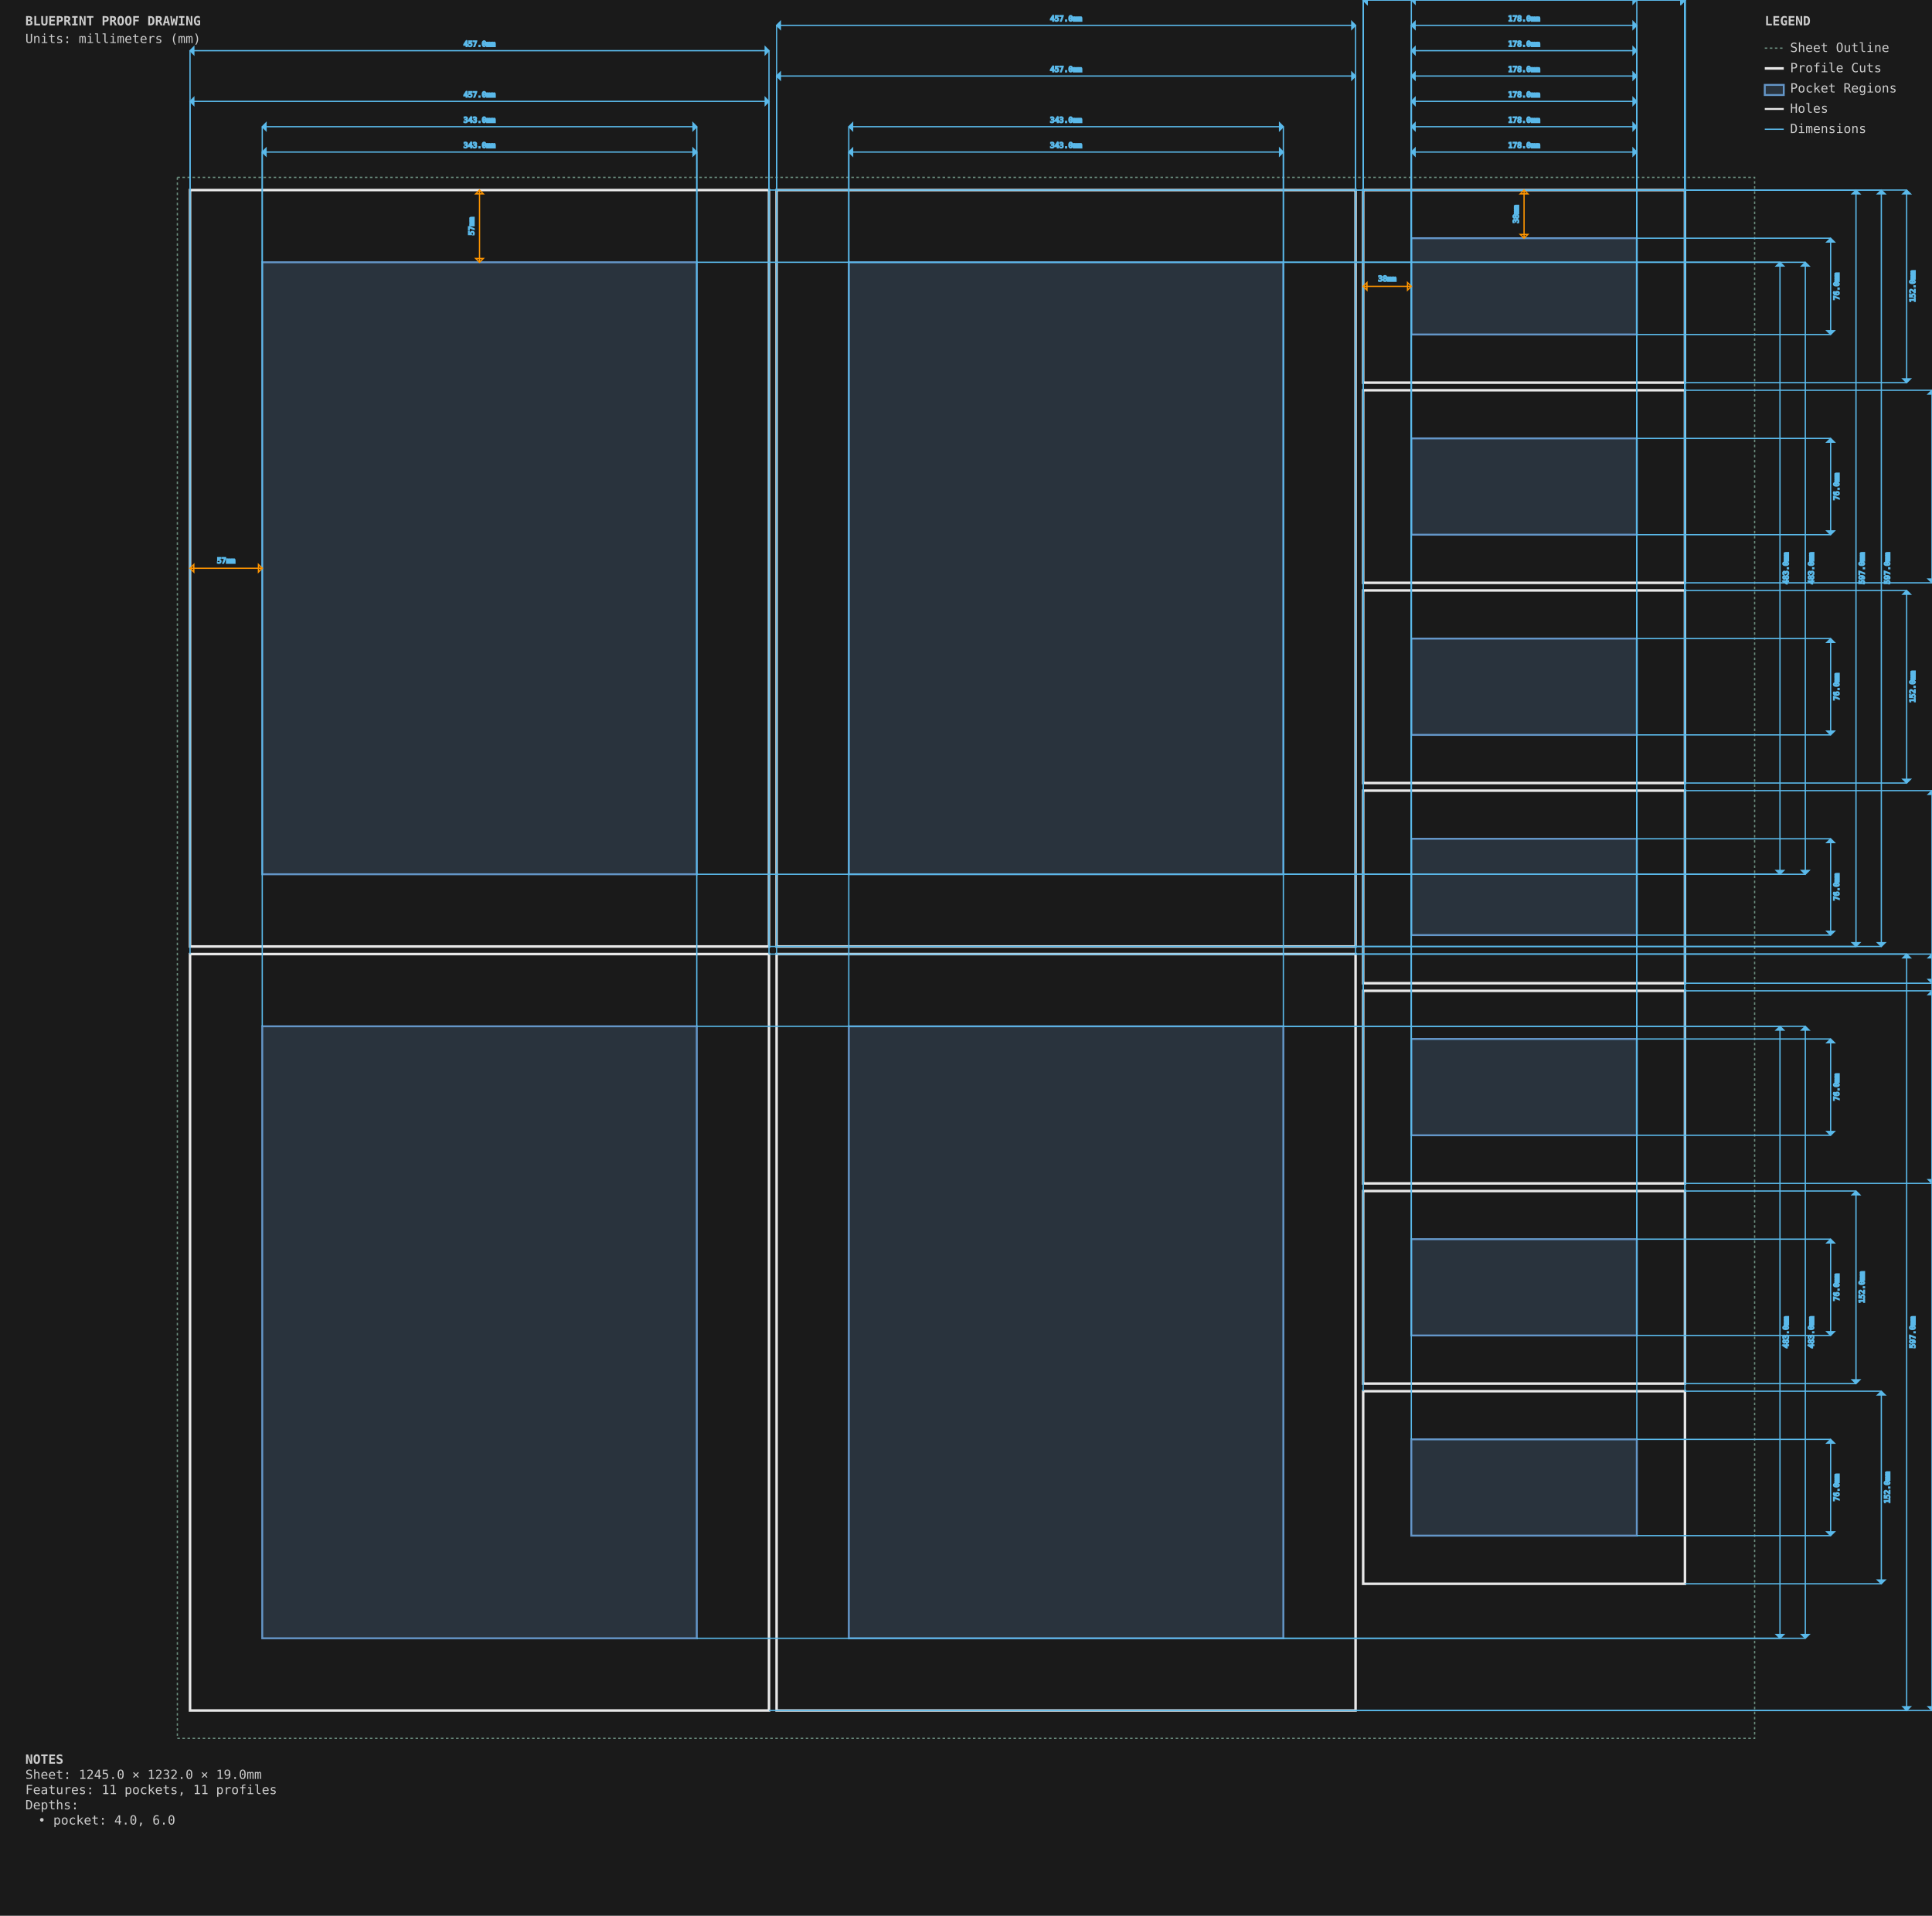
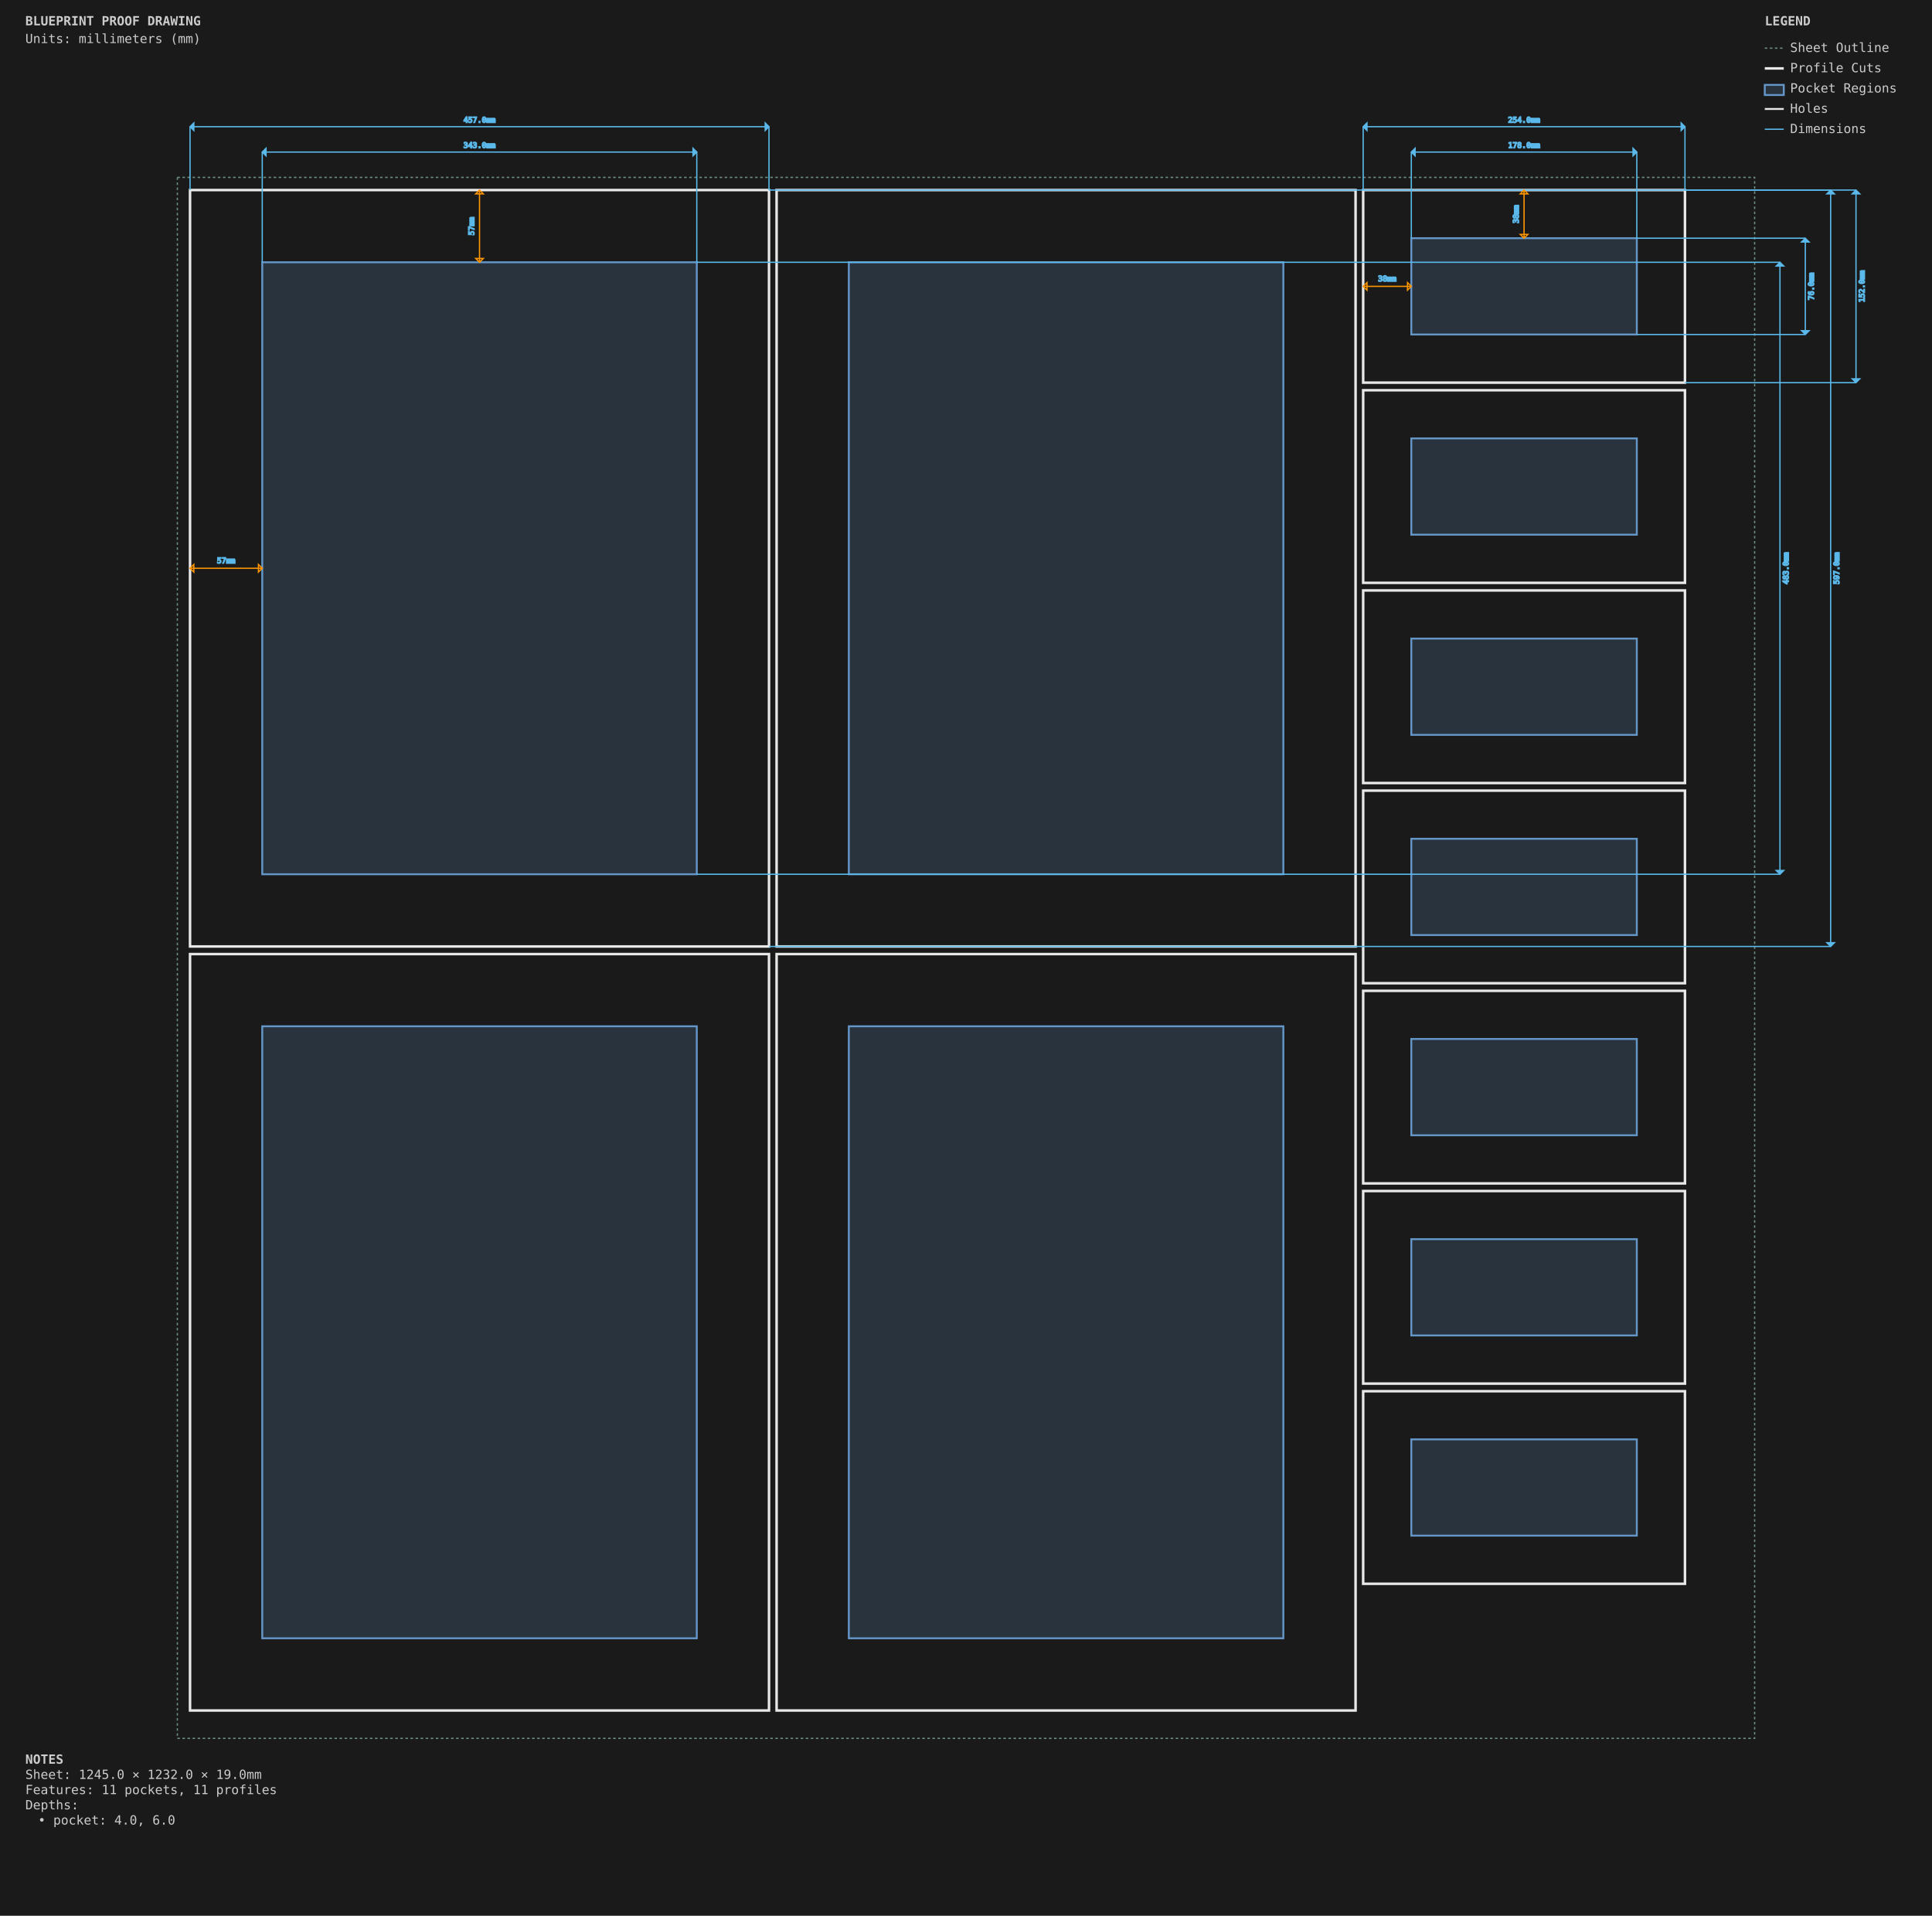
<svg xmlns="http://www.w3.org/2000/svg" viewBox="0 0 1525.0 1512.0" width="1525.0mm" height="1512.0mm">
  <style>
        .sheet-outline { stroke: #6b8e7f; stroke-width: 1; fill: none; stroke-dasharray: 2,2; }
        .profile-cuts { stroke: #e8e8e8; stroke-width: 2; fill: none; }
        .pocket-regions { stroke: #6496c8; stroke-width: 1.5; fill: #6496c8; fill-opacity: 0.2; }
        .holes { stroke: #e8e8e8; stroke-width: 1.5; fill: none; }
        .engrave-paths { stroke: #888888; stroke-width: 1; fill: none; stroke-dasharray: 4,4; }
        .construction { stroke: #6b8e7f; stroke-width: 0.5; fill: none; stroke-dasharray: 2,2; }
        .dimensions { stroke: #5ab9ea; stroke-width: 1; fill: none; }
        .dimension-text { fill: #888888; font-family: monospace; font-size: 6px; }
        .gap-dimensions { stroke: #ff9500; stroke-width: 1; fill: none; }
        .gap-text { fill: #888888; font-family: monospace; font-size: 6px; }
        .notes { fill: #cccccc; font-family: monospace; font-size: 10px; }
        .legend { fill: #cccccc; font-family: monospace; font-size: 10px; }
    </style>
  <rect x="0" y="0" width="1525.0" height="1512.0" fill="#1a1a1a" />
  <g id="SHEET_OUTLINE" class="sheet-outline">
    <rect x="140" y="140" width="1245.0" height="1232.0" />
  </g>
  <g id="PROFILE_CUTS" class="profile-cuts">
    <rect x="150.0" y="150.0" width="457.0" height="597.0" />
    <rect x="613.0" y="150.0" width="457.0" height="597.0" />
    <rect x="150.0" y="753.0" width="457.0" height="597.0" />
    <rect x="613.0" y="753.0" width="457.0" height="597.0" />
    <rect x="1076.0" y="150.0" width="254.0" height="152.0" />
    <rect x="1076.0" y="308.0" width="254.0" height="152.0" />
    <rect x="1076.0" y="466.0" width="254.0" height="152.0" />
    <rect x="1076.0" y="624.0" width="254.0" height="152.0" />
    <rect x="1076.0" y="782.0" width="254.0" height="152.0" />
    <rect x="1076.0" y="940.0" width="254.0" height="152.0" />
    <rect x="1076.0" y="1098.0" width="254.0" height="152.0" />
  </g>
  <g id="POCKET_REGIONS" class="pocket-regions">
    <rect x="207.0" y="207.0" width="343.0" height="483.0" />
    <rect x="670.0" y="207.0" width="343.0" height="483.0" />
    <rect x="207.0" y="810.0" width="343.0" height="483.0" />
    <rect x="670.0" y="810.0" width="343.0" height="483.0" />
    <rect x="1114.0" y="188.0" width="178.0" height="76.0" />
    <rect x="1114.0" y="346.0" width="178.0" height="76.0" />
    <rect x="1114.0" y="504.0" width="178.0" height="76.0" />
    <rect x="1114.0" y="662.0" width="178.0" height="76.0" />
    <rect x="1114.0" y="820.0" width="178.0" height="76.0" />
    <rect x="1114.0" y="978.0" width="178.0" height="76.0" />
    <rect x="1114.0" y="1136.0" width="178.0" height="76.0" />
  </g>
  <g id="ENGRAVE_PATHS" class="engrave-paths" />
  <g id="HOLES" class="holes" />
  <g id="CONSTRUCTION" class="construction" />
  <g id="DIMENSIONS" class="dimensions">
    <line x1="207.0" y1="207.0" x2="207.0" y2="120.0" stroke="#5ab9ea" stroke-width="1" />
    <line x1="550.0" y1="207.0" x2="550.0" y2="120.0" stroke="#5ab9ea" stroke-width="1" />
    <line x1="207.0" y1="120.0" x2="550.0" y2="120.0" stroke="#5ab9ea" stroke-width="1" />
    <polygon points="207.0,120.0 210.0,117.0 210.0,123.0" fill="#5ab9ea" />
    <polygon points="550.0,120.0 547.0,117.0 547.0,123.0" fill="#5ab9ea" />
    <text x="378.5" y="115.0" class="dimension-text" text-anchor="middle" dominant-baseline="middle">343.0mm</text>
    <line x1="550.0" y1="207.0" x2="1405.0" y2="207.0" stroke="#5ab9ea" stroke-width="1" />
    <line x1="550.0" y1="690.0" x2="1405.0" y2="690.0" stroke="#5ab9ea" stroke-width="1" />
    <line x1="1405.0" y1="207.0" x2="1405.0" y2="690.0" stroke="#5ab9ea" stroke-width="1" />
    <polygon points="1405.0,207.0 1402.0,210.0 1408.0,210.0" fill="#5ab9ea" />
    <polygon points="1405.0,690.0 1402.0,687.0 1408.0,687.0" fill="#5ab9ea" />
    <text x="1410.0" y="448.5" class="dimension-text" text-anchor="middle" dominant-baseline="middle" transform="rotate(-90 1410.0 448.5)">483.0mm</text>
-     <line x1="670.0" y1="207.0" x2="670.0" y2="120.0" stroke="#5ab9ea" stroke-width="1" />
-     <line x1="1013.0" y1="207.0" x2="1013.0" y2="120.0" stroke="#5ab9ea" stroke-width="1" />
-     <line x1="670.0" y1="120.0" x2="1013.0" y2="120.0" stroke="#5ab9ea" stroke-width="1" />
-     <polygon points="670.0,120.0 673.0,117.0 673.0,123.0" fill="#5ab9ea" />
-     <polygon points="1013.0,120.0 1010.0,117.0 1010.0,123.0" fill="#5ab9ea" />
-     <text x="841.5" y="115.0" class="dimension-text" text-anchor="middle" dominant-baseline="middle">343.0mm</text>
-     <line x1="1013.0" y1="207.0" x2="1425.0" y2="207.0" stroke="#5ab9ea" stroke-width="1" />
-     <line x1="1013.0" y1="690.0" x2="1425.0" y2="690.0" stroke="#5ab9ea" stroke-width="1" />
-     <line x1="1425.0" y1="207.0" x2="1425.0" y2="690.0" stroke="#5ab9ea" stroke-width="1" />
-     <polygon points="1425.0,207.0 1422.0,210.0 1428.0,210.0" fill="#5ab9ea" />
-     <polygon points="1425.0,690.0 1422.0,687.0 1428.0,687.0" fill="#5ab9ea" />
-     <text x="1430.0" y="448.5" class="dimension-text" text-anchor="middle" dominant-baseline="middle" transform="rotate(-90 1430.0 448.5)">483.0mm</text>
-     <line x1="207.0" y1="810.0" x2="207.0" y2="100.0" stroke="#5ab9ea" stroke-width="1" />
-     <line x1="550.0" y1="810.0" x2="550.0" y2="100.0" stroke="#5ab9ea" stroke-width="1" />
-     <line x1="207.0" y1="100.0" x2="550.0" y2="100.0" stroke="#5ab9ea" stroke-width="1" />
-     <polygon points="207.0,100.0 210.0,97.0 210.0,103.0" fill="#5ab9ea" />
-     <polygon points="550.0,100.0 547.0,97.0 547.0,103.0" fill="#5ab9ea" />
-     <text x="378.5" y="95.0" class="dimension-text" text-anchor="middle" dominant-baseline="middle">343.0mm</text>
-     <line x1="550.0" y1="810.0" x2="1405.0" y2="810.0" stroke="#5ab9ea" stroke-width="1" />
-     <line x1="550.0" y1="1293.0" x2="1405.0" y2="1293.0" stroke="#5ab9ea" stroke-width="1" />
-     <line x1="1405.0" y1="810.0" x2="1405.0" y2="1293.0" stroke="#5ab9ea" stroke-width="1" />
-     <polygon points="1405.0,810.0 1402.0,813.0 1408.0,813.0" fill="#5ab9ea" />
-     <polygon points="1405.0,1293.0 1402.0,1290.0 1408.0,1290.0" fill="#5ab9ea" />
-     <text x="1410.0" y="1051.5" class="dimension-text" text-anchor="middle" dominant-baseline="middle" transform="rotate(-90 1410.0 1051.5)">483.0mm</text>
-     <line x1="670.0" y1="810.0" x2="670.0" y2="100.0" stroke="#5ab9ea" stroke-width="1" />
-     <line x1="1013.0" y1="810.0" x2="1013.0" y2="100.0" stroke="#5ab9ea" stroke-width="1" />
-     <line x1="670.0" y1="100.0" x2="1013.0" y2="100.0" stroke="#5ab9ea" stroke-width="1" />
-     <polygon points="670.0,100.0 673.0,97.0 673.0,103.0" fill="#5ab9ea" />
-     <polygon points="1013.0,100.0 1010.0,97.0 1010.0,103.0" fill="#5ab9ea" />
-     <text x="841.5" y="95.0" class="dimension-text" text-anchor="middle" dominant-baseline="middle">343.0mm</text>
-     <line x1="1013.0" y1="810.0" x2="1425.0" y2="810.0" stroke="#5ab9ea" stroke-width="1" />
-     <line x1="1013.0" y1="1293.0" x2="1425.0" y2="1293.0" stroke="#5ab9ea" stroke-width="1" />
-     <line x1="1425.0" y1="810.0" x2="1425.0" y2="1293.0" stroke="#5ab9ea" stroke-width="1" />
-     <polygon points="1425.0,810.0 1422.0,813.0 1428.0,813.0" fill="#5ab9ea" />
-     <polygon points="1425.0,1293.0 1422.0,1290.0 1428.0,1290.0" fill="#5ab9ea" />
-     <text x="1430.0" y="1051.5" class="dimension-text" text-anchor="middle" dominant-baseline="middle" transform="rotate(-90 1430.0 1051.5)">483.0mm</text>
    <line x1="1114.0" y1="188.0" x2="1114.0" y2="120.0" stroke="#5ab9ea" stroke-width="1" />
    <line x1="1292.0" y1="188.0" x2="1292.0" y2="120.0" stroke="#5ab9ea" stroke-width="1" />
    <line x1="1114.0" y1="120.0" x2="1292.0" y2="120.0" stroke="#5ab9ea" stroke-width="1" />
    <polygon points="1114.0,120.0 1117.0,117.0 1117.0,123.0" fill="#5ab9ea" />
    <polygon points="1292.0,120.0 1289.0,117.0 1289.0,123.0" fill="#5ab9ea" />
    <text x="1203.0" y="115.0" class="dimension-text" text-anchor="middle" dominant-baseline="middle">178.0mm</text>
-     <line x1="1292.0" y1="188.0" x2="1445.0" y2="188.0" stroke="#5ab9ea" stroke-width="1" />
-     <line x1="1292.0" y1="264.0" x2="1445.0" y2="264.0" stroke="#5ab9ea" stroke-width="1" />
-     <line x1="1445.0" y1="188.0" x2="1445.0" y2="264.0" stroke="#5ab9ea" stroke-width="1" />
-     <polygon points="1445.0,188.0 1442.0,191.0 1448.0,191.0" fill="#5ab9ea" />
-     <polygon points="1445.0,264.0 1442.0,261.0 1448.0,261.0" fill="#5ab9ea" />
-     <text x="1450.0" y="226.0" class="dimension-text" text-anchor="middle" dominant-baseline="middle" transform="rotate(-90 1450.0 226.0)">76.0mm</text>
-     <line x1="1114.0" y1="346.0" x2="1114.0" y2="100.0" stroke="#5ab9ea" stroke-width="1" />
-     <line x1="1292.0" y1="346.0" x2="1292.0" y2="100.0" stroke="#5ab9ea" stroke-width="1" />
-     <line x1="1114.0" y1="100.0" x2="1292.0" y2="100.0" stroke="#5ab9ea" stroke-width="1" />
-     <polygon points="1114.0,100.0 1117.0,97.0 1117.0,103.0" fill="#5ab9ea" />
-     <polygon points="1292.0,100.0 1289.0,97.0 1289.0,103.0" fill="#5ab9ea" />
-     <text x="1203.0" y="95.0" class="dimension-text" text-anchor="middle" dominant-baseline="middle">178.0mm</text>
-     <line x1="1292.0" y1="346.0" x2="1445.0" y2="346.0" stroke="#5ab9ea" stroke-width="1" />
-     <line x1="1292.0" y1="422.0" x2="1445.0" y2="422.0" stroke="#5ab9ea" stroke-width="1" />
-     <line x1="1445.0" y1="346.0" x2="1445.0" y2="422.0" stroke="#5ab9ea" stroke-width="1" />
-     <polygon points="1445.0,346.0 1442.0,349.0 1448.0,349.0" fill="#5ab9ea" />
-     <polygon points="1445.0,422.0 1442.0,419.0 1448.0,419.0" fill="#5ab9ea" />
-     <text x="1450.0" y="384.0" class="dimension-text" text-anchor="middle" dominant-baseline="middle" transform="rotate(-90 1450.0 384.0)">76.0mm</text>
-     <line x1="1114.0" y1="504.0" x2="1114.0" y2="80.0" stroke="#5ab9ea" stroke-width="1" />
-     <line x1="1292.0" y1="504.0" x2="1292.0" y2="80.0" stroke="#5ab9ea" stroke-width="1" />
-     <line x1="1114.0" y1="80.0" x2="1292.0" y2="80.0" stroke="#5ab9ea" stroke-width="1" />
-     <polygon points="1114.0,80.0 1117.0,77.0 1117.0,83.0" fill="#5ab9ea" />
-     <polygon points="1292.0,80.0 1289.0,77.0 1289.0,83.0" fill="#5ab9ea" />
-     <text x="1203.0" y="75.0" class="dimension-text" text-anchor="middle" dominant-baseline="middle">178.0mm</text>
-     <line x1="1292.0" y1="504.0" x2="1445.0" y2="504.0" stroke="#5ab9ea" stroke-width="1" />
-     <line x1="1292.0" y1="580.0" x2="1445.0" y2="580.0" stroke="#5ab9ea" stroke-width="1" />
-     <line x1="1445.0" y1="504.0" x2="1445.0" y2="580.0" stroke="#5ab9ea" stroke-width="1" />
-     <polygon points="1445.0,504.0 1442.0,507.0 1448.0,507.0" fill="#5ab9ea" />
-     <polygon points="1445.0,580.0 1442.0,577.0 1448.0,577.0" fill="#5ab9ea" />
-     <text x="1450.0" y="542.0" class="dimension-text" text-anchor="middle" dominant-baseline="middle" transform="rotate(-90 1450.0 542.0)">76.0mm</text>
-     <line x1="1114.0" y1="662.0" x2="1114.0" y2="60.0" stroke="#5ab9ea" stroke-width="1" />
-     <line x1="1292.0" y1="662.0" x2="1292.0" y2="60.0" stroke="#5ab9ea" stroke-width="1" />
-     <line x1="1114.0" y1="60.0" x2="1292.0" y2="60.0" stroke="#5ab9ea" stroke-width="1" />
-     <polygon points="1114.0,60.0 1117.0,57.0 1117.0,63.0" fill="#5ab9ea" />
-     <polygon points="1292.0,60.0 1289.0,57.0 1289.0,63.0" fill="#5ab9ea" />
-     <text x="1203.0" y="55.0" class="dimension-text" text-anchor="middle" dominant-baseline="middle">178.0mm</text>
-     <line x1="1292.0" y1="662.0" x2="1445.0" y2="662.0" stroke="#5ab9ea" stroke-width="1" />
-     <line x1="1292.0" y1="738.0" x2="1445.0" y2="738.0" stroke="#5ab9ea" stroke-width="1" />
-     <line x1="1445.0" y1="662.0" x2="1445.0" y2="738.0" stroke="#5ab9ea" stroke-width="1" />
-     <polygon points="1445.0,662.0 1442.0,665.0 1448.0,665.0" fill="#5ab9ea" />
-     <polygon points="1445.0,738.0 1442.0,735.0 1448.0,735.0" fill="#5ab9ea" />
-     <text x="1450.0" y="700.0" class="dimension-text" text-anchor="middle" dominant-baseline="middle" transform="rotate(-90 1450.0 700.0)">76.0mm</text>
-     <line x1="1114.0" y1="820.0" x2="1114.0" y2="40.0" stroke="#5ab9ea" stroke-width="1" />
-     <line x1="1292.0" y1="820.0" x2="1292.0" y2="40.0" stroke="#5ab9ea" stroke-width="1" />
-     <line x1="1114.0" y1="40.0" x2="1292.0" y2="40.0" stroke="#5ab9ea" stroke-width="1" />
-     <polygon points="1114.0,40.0 1117.0,37.0 1117.0,43.0" fill="#5ab9ea" />
-     <polygon points="1292.0,40.0 1289.0,37.0 1289.0,43.0" fill="#5ab9ea" />
-     <text x="1203.0" y="35.0" class="dimension-text" text-anchor="middle" dominant-baseline="middle">178.0mm</text>
-     <line x1="1292.0" y1="820.0" x2="1445.0" y2="820.0" stroke="#5ab9ea" stroke-width="1" />
-     <line x1="1292.0" y1="896.0" x2="1445.0" y2="896.0" stroke="#5ab9ea" stroke-width="1" />
-     <line x1="1445.0" y1="820.0" x2="1445.0" y2="896.0" stroke="#5ab9ea" stroke-width="1" />
-     <polygon points="1445.0,820.0 1442.0,823.0 1448.0,823.0" fill="#5ab9ea" />
-     <polygon points="1445.0,896.0 1442.0,893.0 1448.0,893.0" fill="#5ab9ea" />
-     <text x="1450.0" y="858.0" class="dimension-text" text-anchor="middle" dominant-baseline="middle" transform="rotate(-90 1450.0 858.0)">76.0mm</text>
-     <line x1="1114.0" y1="978.0" x2="1114.0" y2="20.0" stroke="#5ab9ea" stroke-width="1" />
-     <line x1="1292.0" y1="978.0" x2="1292.0" y2="20.0" stroke="#5ab9ea" stroke-width="1" />
-     <line x1="1114.0" y1="20.0" x2="1292.0" y2="20.0" stroke="#5ab9ea" stroke-width="1" />
-     <polygon points="1114.0,20.0 1117.0,17.0 1117.0,23.0" fill="#5ab9ea" />
-     <polygon points="1292.0,20.0 1289.0,17.0 1289.0,23.0" fill="#5ab9ea" />
-     <text x="1203.0" y="15.0" class="dimension-text" text-anchor="middle" dominant-baseline="middle">178.0mm</text>
-     <line x1="1292.0" y1="978.0" x2="1445.0" y2="978.0" stroke="#5ab9ea" stroke-width="1" />
-     <line x1="1292.0" y1="1054.0" x2="1445.0" y2="1054.0" stroke="#5ab9ea" stroke-width="1" />
-     <line x1="1445.0" y1="978.0" x2="1445.0" y2="1054.0" stroke="#5ab9ea" stroke-width="1" />
-     <polygon points="1445.0,978.0 1442.0,981.0 1448.0,981.0" fill="#5ab9ea" />
-     <polygon points="1445.0,1054.0 1442.0,1051.0 1448.0,1051.0" fill="#5ab9ea" />
-     <text x="1450.0" y="1016.0" class="dimension-text" text-anchor="middle" dominant-baseline="middle" transform="rotate(-90 1450.0 1016.0)">76.0mm</text>
-     <line x1="1114.0" y1="1136.0" x2="1114.0" y2="0.0" stroke="#5ab9ea" stroke-width="1" />
-     <line x1="1292.0" y1="1136.0" x2="1292.0" y2="0.0" stroke="#5ab9ea" stroke-width="1" />
-     <line x1="1114.0" y1="0.0" x2="1292.0" y2="0.0" stroke="#5ab9ea" stroke-width="1" />
-     <polygon points="1114.0,0.0 1117.0,-3.0 1117.0,3.0" fill="#5ab9ea" />
-     <polygon points="1292.0,0.0 1289.0,-3.0 1289.0,3.0" fill="#5ab9ea" />
-     <text x="1203.0" y="-5.0" class="dimension-text" text-anchor="middle" dominant-baseline="middle">178.0mm</text>
-     <line x1="1292.0" y1="1136.0" x2="1445.0" y2="1136.0" stroke="#5ab9ea" stroke-width="1" />
-     <line x1="1292.0" y1="1212.0" x2="1445.0" y2="1212.0" stroke="#5ab9ea" stroke-width="1" />
-     <line x1="1445.0" y1="1136.0" x2="1445.0" y2="1212.0" stroke="#5ab9ea" stroke-width="1" />
-     <polygon points="1445.0,1136.0 1442.0,1139.0 1448.0,1139.0" fill="#5ab9ea" />
-     <polygon points="1445.0,1212.0 1442.0,1209.0 1448.0,1209.0" fill="#5ab9ea" />
-     <text x="1450.0" y="1174.0" class="dimension-text" text-anchor="middle" dominant-baseline="middle" transform="rotate(-90 1450.0 1174.0)">76.0mm</text>
-     <line x1="150.0" y1="150.0" x2="150.0" y2="80.0" stroke="#5ab9ea" stroke-width="1" />
-     <line x1="607.0" y1="150.0" x2="607.0" y2="80.0" stroke="#5ab9ea" stroke-width="1" />
-     <line x1="150.0" y1="80.0" x2="607.0" y2="80.0" stroke="#5ab9ea" stroke-width="1" />
-     <polygon points="150.0,80.0 153.0,77.0 153.0,83.0" fill="#5ab9ea" />
-     <polygon points="607.0,80.0 604.0,77.0 604.0,83.0" fill="#5ab9ea" />
-     <text x="378.5" y="75.0" class="dimension-text" text-anchor="middle" dominant-baseline="middle">457.0mm</text>
-     <line x1="607.0" y1="150.0" x2="1465.0" y2="150.0" stroke="#5ab9ea" stroke-width="1" />
-     <line x1="607.0" y1="747.0" x2="1465.0" y2="747.0" stroke="#5ab9ea" stroke-width="1" />
-     <line x1="1465.0" y1="150.0" x2="1465.0" y2="747.0" stroke="#5ab9ea" stroke-width="1" />
+     <line x1="1292.0" y1="188.0" x2="1425.0" y2="188.0" stroke="#5ab9ea" stroke-width="1" />
+     <line x1="1292.0" y1="264.0" x2="1425.0" y2="264.0" stroke="#5ab9ea" stroke-width="1" />
+     <line x1="1425.0" y1="188.0" x2="1425.0" y2="264.0" stroke="#5ab9ea" stroke-width="1" />
+     <polygon points="1425.0,188.0 1422.0,191.0 1428.0,191.0" fill="#5ab9ea" />
+     <polygon points="1425.0,264.0 1422.0,261.0 1428.0,261.0" fill="#5ab9ea" />
+     <text x="1430.0" y="226.0" class="dimension-text" text-anchor="middle" dominant-baseline="middle" transform="rotate(-90 1430.0 226.0)">76.0mm</text>
+     <line x1="150.0" y1="150.0" x2="150.0" y2="100.0" stroke="#5ab9ea" stroke-width="1" />
+     <line x1="607.0" y1="150.0" x2="607.0" y2="100.0" stroke="#5ab9ea" stroke-width="1" />
+     <line x1="150.0" y1="100.0" x2="607.0" y2="100.0" stroke="#5ab9ea" stroke-width="1" />
+     <polygon points="150.0,100.0 153.0,97.0 153.0,103.0" fill="#5ab9ea" />
+     <polygon points="607.0,100.0 604.0,97.0 604.0,103.0" fill="#5ab9ea" />
+     <text x="378.5" y="95.0" class="dimension-text" text-anchor="middle" dominant-baseline="middle">457.0mm</text>
+     <line x1="607.0" y1="150.0" x2="1445.0" y2="150.0" stroke="#5ab9ea" stroke-width="1" />
+     <line x1="607.0" y1="747.0" x2="1445.0" y2="747.0" stroke="#5ab9ea" stroke-width="1" />
+     <line x1="1445.0" y1="150.0" x2="1445.0" y2="747.0" stroke="#5ab9ea" stroke-width="1" />
+     <polygon points="1445.0,150.0 1442.0,153.0 1448.0,153.0" fill="#5ab9ea" />
+     <polygon points="1445.0,747.0 1442.0,744.0 1448.0,744.0" fill="#5ab9ea" />
+     <text x="1450.0" y="448.5" class="dimension-text" text-anchor="middle" dominant-baseline="middle" transform="rotate(-90 1450.0 448.5)">597.0mm</text>
+     <line x1="1076.0" y1="150.0" x2="1076.0" y2="100.0" stroke="#5ab9ea" stroke-width="1" />
+     <line x1="1330.0" y1="150.0" x2="1330.0" y2="100.0" stroke="#5ab9ea" stroke-width="1" />
+     <line x1="1076.0" y1="100.0" x2="1330.0" y2="100.0" stroke="#5ab9ea" stroke-width="1" />
+     <polygon points="1076.0,100.0 1079.0,97.0 1079.0,103.0" fill="#5ab9ea" />
+     <polygon points="1330.0,100.0 1327.0,97.0 1327.0,103.0" fill="#5ab9ea" />
+     <text x="1203.0" y="95.0" class="dimension-text" text-anchor="middle" dominant-baseline="middle">254.0mm</text>
+     <line x1="1330.0" y1="150.0" x2="1465.0" y2="150.0" stroke="#5ab9ea" stroke-width="1" />
+     <line x1="1330.0" y1="302.0" x2="1465.0" y2="302.0" stroke="#5ab9ea" stroke-width="1" />
+     <line x1="1465.0" y1="150.0" x2="1465.0" y2="302.0" stroke="#5ab9ea" stroke-width="1" />
    <polygon points="1465.0,150.0 1462.0,153.0 1468.0,153.0" fill="#5ab9ea" />
-     <polygon points="1465.0,747.0 1462.0,744.0 1468.0,744.0" fill="#5ab9ea" />
-     <text x="1470.0" y="448.5" class="dimension-text" text-anchor="middle" dominant-baseline="middle" transform="rotate(-90 1470.0 448.5)">597.0mm</text>
-     <line x1="613.0" y1="150.0" x2="613.0" y2="60.0" stroke="#5ab9ea" stroke-width="1" />
-     <line x1="1070.0" y1="150.0" x2="1070.0" y2="60.0" stroke="#5ab9ea" stroke-width="1" />
-     <line x1="613.0" y1="60.0" x2="1070.0" y2="60.0" stroke="#5ab9ea" stroke-width="1" />
-     <polygon points="613.0,60.0 616.0,57.0 616.0,63.0" fill="#5ab9ea" />
-     <polygon points="1070.0,60.0 1067.0,57.0 1067.0,63.0" fill="#5ab9ea" />
-     <text x="841.5" y="55.0" class="dimension-text" text-anchor="middle" dominant-baseline="middle">457.0mm</text>
-     <line x1="1070.0" y1="150.0" x2="1485.0" y2="150.0" stroke="#5ab9ea" stroke-width="1" />
-     <line x1="1070.0" y1="747.0" x2="1485.0" y2="747.0" stroke="#5ab9ea" stroke-width="1" />
-     <line x1="1485.0" y1="150.0" x2="1485.0" y2="747.0" stroke="#5ab9ea" stroke-width="1" />
-     <polygon points="1485.0,150.0 1482.0,153.0 1488.0,153.0" fill="#5ab9ea" />
-     <polygon points="1485.0,747.0 1482.0,744.0 1488.0,744.0" fill="#5ab9ea" />
-     <text x="1490.0" y="448.5" class="dimension-text" text-anchor="middle" dominant-baseline="middle" transform="rotate(-90 1490.0 448.5)">597.0mm</text>
-     <line x1="150.0" y1="753.0" x2="150.0" y2="40.0" stroke="#5ab9ea" stroke-width="1" />
-     <line x1="607.0" y1="753.0" x2="607.0" y2="40.0" stroke="#5ab9ea" stroke-width="1" />
-     <line x1="150.0" y1="40.0" x2="607.0" y2="40.0" stroke="#5ab9ea" stroke-width="1" />
-     <polygon points="150.0,40.0 153.0,37.0 153.0,43.0" fill="#5ab9ea" />
-     <polygon points="607.0,40.0 604.0,37.0 604.0,43.0" fill="#5ab9ea" />
-     <text x="378.5" y="35.0" class="dimension-text" text-anchor="middle" dominant-baseline="middle">457.0mm</text>
-     <line x1="607.0" y1="753.0" x2="1505.0" y2="753.0" stroke="#5ab9ea" stroke-width="1" />
-     <line x1="607.0" y1="1350.0" x2="1505.0" y2="1350.0" stroke="#5ab9ea" stroke-width="1" />
-     <line x1="1505.0" y1="753.0" x2="1505.0" y2="1350.0" stroke="#5ab9ea" stroke-width="1" />
-     <polygon points="1505.0,753.0 1502.0,756.0 1508.0,756.0" fill="#5ab9ea" />
-     <polygon points="1505.0,1350.0 1502.0,1347.0 1508.0,1347.0" fill="#5ab9ea" />
-     <text x="1510.0" y="1051.5" class="dimension-text" text-anchor="middle" dominant-baseline="middle" transform="rotate(-90 1510.0 1051.5)">597.0mm</text>
-     <line x1="613.0" y1="753.0" x2="613.0" y2="20.0" stroke="#5ab9ea" stroke-width="1" />
-     <line x1="1070.0" y1="753.0" x2="1070.0" y2="20.0" stroke="#5ab9ea" stroke-width="1" />
-     <line x1="613.0" y1="20.0" x2="1070.0" y2="20.0" stroke="#5ab9ea" stroke-width="1" />
-     <polygon points="613.0,20.0 616.0,17.0 616.0,23.0" fill="#5ab9ea" />
-     <polygon points="1070.0,20.0 1067.0,17.0 1067.0,23.0" fill="#5ab9ea" />
-     <text x="841.5" y="15.0" class="dimension-text" text-anchor="middle" dominant-baseline="middle">457.0mm</text>
-     <line x1="1070.0" y1="753.0" x2="1525.0" y2="753.0" stroke="#5ab9ea" stroke-width="1" />
-     <line x1="1070.0" y1="1350.0" x2="1525.0" y2="1350.0" stroke="#5ab9ea" stroke-width="1" />
-     <line x1="1525.0" y1="753.0" x2="1525.0" y2="1350.0" stroke="#5ab9ea" stroke-width="1" />
-     <polygon points="1525.0,753.0 1522.0,756.0 1528.0,756.0" fill="#5ab9ea" />
-     <polygon points="1525.0,1350.0 1522.0,1347.0 1528.0,1347.0" fill="#5ab9ea" />
-     <text x="1530.0" y="1051.5" class="dimension-text" text-anchor="middle" dominant-baseline="middle" transform="rotate(-90 1530.0 1051.5)">597.0mm</text>
-     <line x1="1076.0" y1="150.0" x2="1076.0" y2="0" stroke="#5ab9ea" stroke-width="1" />
-     <line x1="1330.0" y1="150.0" x2="1330.0" y2="0" stroke="#5ab9ea" stroke-width="1" />
-     <line x1="1076.0" y1="0" x2="1330.0" y2="0" stroke="#5ab9ea" stroke-width="1" />
-     <polygon points="1076.0,0 1079.0,-3.0 1079.0,3.0" fill="#5ab9ea" />
-     <polygon points="1330.0,0 1327.0,-3.0 1327.0,3.0" fill="#5ab9ea" />
-     <text x="1203.0" y="-5.0" class="dimension-text" text-anchor="middle" dominant-baseline="middle">254.0mm</text>
-     <line x1="1330.0" y1="150.0" x2="1505.0" y2="150.0" stroke="#5ab9ea" stroke-width="1" />
-     <line x1="1330.0" y1="302.0" x2="1505.0" y2="302.0" stroke="#5ab9ea" stroke-width="1" />
-     <line x1="1505.0" y1="150.0" x2="1505.0" y2="302.0" stroke="#5ab9ea" stroke-width="1" />
-     <polygon points="1505.0,150.0 1502.0,153.0 1508.0,153.0" fill="#5ab9ea" />
-     <polygon points="1505.0,302.0 1502.0,299.0 1508.0,299.0" fill="#5ab9ea" />
-     <text x="1510.0" y="226.0" class="dimension-text" text-anchor="middle" dominant-baseline="middle" transform="rotate(-90 1510.0 226.0)">152.0mm</text>
-     <line x1="1076.0" y1="308.0" x2="1076.0" y2="0" stroke="#5ab9ea" stroke-width="1" />
-     <line x1="1330.0" y1="308.0" x2="1330.0" y2="0" stroke="#5ab9ea" stroke-width="1" />
-     <line x1="1076.0" y1="0" x2="1330.0" y2="0" stroke="#5ab9ea" stroke-width="1" />
-     <polygon points="1076.0,0 1079.0,-3.0 1079.0,3.0" fill="#5ab9ea" />
-     <polygon points="1330.0,0 1327.0,-3.0 1327.0,3.0" fill="#5ab9ea" />
-     <text x="1203.0" y="-5.0" class="dimension-text" text-anchor="middle" dominant-baseline="middle">254.0mm</text>
-     <line x1="1330.0" y1="308.0" x2="1525.0" y2="308.0" stroke="#5ab9ea" stroke-width="1" />
-     <line x1="1330.0" y1="460.0" x2="1525.0" y2="460.0" stroke="#5ab9ea" stroke-width="1" />
-     <line x1="1525.0" y1="308.0" x2="1525.0" y2="460.0" stroke="#5ab9ea" stroke-width="1" />
-     <polygon points="1525.0,308.0 1522.0,311.0 1528.0,311.0" fill="#5ab9ea" />
-     <polygon points="1525.0,460.0 1522.0,457.0 1528.0,457.0" fill="#5ab9ea" />
-     <text x="1530.0" y="384.0" class="dimension-text" text-anchor="middle" dominant-baseline="middle" transform="rotate(-90 1530.0 384.0)">152.0mm</text>
-     <line x1="1076.0" y1="466.0" x2="1076.0" y2="0" stroke="#5ab9ea" stroke-width="1" />
-     <line x1="1330.0" y1="466.0" x2="1330.0" y2="0" stroke="#5ab9ea" stroke-width="1" />
-     <line x1="1076.0" y1="0" x2="1330.0" y2="0" stroke="#5ab9ea" stroke-width="1" />
-     <polygon points="1076.0,0 1079.0,-3.0 1079.0,3.0" fill="#5ab9ea" />
-     <polygon points="1330.0,0 1327.0,-3.0 1327.0,3.0" fill="#5ab9ea" />
-     <text x="1203.0" y="-5.0" class="dimension-text" text-anchor="middle" dominant-baseline="middle">254.0mm</text>
-     <line x1="1330.0" y1="466.0" x2="1505.0" y2="466.0" stroke="#5ab9ea" stroke-width="1" />
-     <line x1="1330.0" y1="618.0" x2="1505.0" y2="618.0" stroke="#5ab9ea" stroke-width="1" />
-     <line x1="1505.0" y1="466.0" x2="1505.0" y2="618.0" stroke="#5ab9ea" stroke-width="1" />
-     <polygon points="1505.0,466.0 1502.0,469.0 1508.0,469.0" fill="#5ab9ea" />
-     <polygon points="1505.0,618.0 1502.0,615.0 1508.0,615.0" fill="#5ab9ea" />
-     <text x="1510.0" y="542.0" class="dimension-text" text-anchor="middle" dominant-baseline="middle" transform="rotate(-90 1510.0 542.0)">152.0mm</text>
-     <line x1="1076.0" y1="624.0" x2="1076.0" y2="0" stroke="#5ab9ea" stroke-width="1" />
-     <line x1="1330.0" y1="624.0" x2="1330.0" y2="0" stroke="#5ab9ea" stroke-width="1" />
-     <line x1="1076.0" y1="0" x2="1330.0" y2="0" stroke="#5ab9ea" stroke-width="1" />
-     <polygon points="1076.0,0 1079.0,-3.0 1079.0,3.0" fill="#5ab9ea" />
-     <polygon points="1330.0,0 1327.0,-3.0 1327.0,3.0" fill="#5ab9ea" />
-     <text x="1203.0" y="-5.0" class="dimension-text" text-anchor="middle" dominant-baseline="middle">254.0mm</text>
-     <line x1="1330.0" y1="624.0" x2="1525.0" y2="624.0" stroke="#5ab9ea" stroke-width="1" />
-     <line x1="1330.0" y1="776.0" x2="1525.0" y2="776.0" stroke="#5ab9ea" stroke-width="1" />
-     <line x1="1525.0" y1="624.0" x2="1525.0" y2="776.0" stroke="#5ab9ea" stroke-width="1" />
-     <polygon points="1525.0,624.0 1522.0,627.0 1528.0,627.0" fill="#5ab9ea" />
-     <polygon points="1525.0,776.0 1522.0,773.0 1528.0,773.0" fill="#5ab9ea" />
-     <text x="1530.0" y="700.0" class="dimension-text" text-anchor="middle" dominant-baseline="middle" transform="rotate(-90 1530.0 700.0)">152.0mm</text>
-     <line x1="1076.0" y1="782.0" x2="1076.0" y2="0" stroke="#5ab9ea" stroke-width="1" />
-     <line x1="1330.0" y1="782.0" x2="1330.0" y2="0" stroke="#5ab9ea" stroke-width="1" />
-     <line x1="1076.0" y1="0" x2="1330.0" y2="0" stroke="#5ab9ea" stroke-width="1" />
-     <polygon points="1076.0,0 1079.0,-3.0 1079.0,3.0" fill="#5ab9ea" />
-     <polygon points="1330.0,0 1327.0,-3.0 1327.0,3.0" fill="#5ab9ea" />
-     <text x="1203.0" y="-5.0" class="dimension-text" text-anchor="middle" dominant-baseline="middle">254.0mm</text>
-     <line x1="1330.0" y1="782.0" x2="1525.0" y2="782.0" stroke="#5ab9ea" stroke-width="1" />
-     <line x1="1330.0" y1="934.0" x2="1525.0" y2="934.0" stroke="#5ab9ea" stroke-width="1" />
-     <line x1="1525.0" y1="782.0" x2="1525.0" y2="934.0" stroke="#5ab9ea" stroke-width="1" />
-     <polygon points="1525.0,782.0 1522.0,785.0 1528.0,785.0" fill="#5ab9ea" />
-     <polygon points="1525.0,934.0 1522.0,931.0 1528.0,931.0" fill="#5ab9ea" />
-     <text x="1530.0" y="858.0" class="dimension-text" text-anchor="middle" dominant-baseline="middle" transform="rotate(-90 1530.0 858.0)">152.0mm</text>
-     <line x1="1076.0" y1="940.0" x2="1076.0" y2="0" stroke="#5ab9ea" stroke-width="1" />
-     <line x1="1330.0" y1="940.0" x2="1330.0" y2="0" stroke="#5ab9ea" stroke-width="1" />
-     <line x1="1076.0" y1="0" x2="1330.0" y2="0" stroke="#5ab9ea" stroke-width="1" />
-     <polygon points="1076.0,0 1079.0,-3.0 1079.0,3.0" fill="#5ab9ea" />
-     <polygon points="1330.0,0 1327.0,-3.0 1327.0,3.0" fill="#5ab9ea" />
-     <text x="1203.0" y="-5.0" class="dimension-text" text-anchor="middle" dominant-baseline="middle">254.0mm</text>
-     <line x1="1330.0" y1="940.0" x2="1465.0" y2="940.0" stroke="#5ab9ea" stroke-width="1" />
-     <line x1="1330.0" y1="1092.0" x2="1465.0" y2="1092.0" stroke="#5ab9ea" stroke-width="1" />
-     <line x1="1465.0" y1="940.0" x2="1465.0" y2="1092.0" stroke="#5ab9ea" stroke-width="1" />
-     <polygon points="1465.0,940.0 1462.0,943.0 1468.0,943.0" fill="#5ab9ea" />
-     <polygon points="1465.0,1092.0 1462.0,1089.0 1468.0,1089.0" fill="#5ab9ea" />
-     <text x="1470.0" y="1016.0" class="dimension-text" text-anchor="middle" dominant-baseline="middle" transform="rotate(-90 1470.0 1016.0)">152.0mm</text>
-     <line x1="1076.0" y1="1098.0" x2="1076.0" y2="0" stroke="#5ab9ea" stroke-width="1" />
-     <line x1="1330.0" y1="1098.0" x2="1330.0" y2="0" stroke="#5ab9ea" stroke-width="1" />
-     <line x1="1076.0" y1="0" x2="1330.0" y2="0" stroke="#5ab9ea" stroke-width="1" />
-     <polygon points="1076.0,0 1079.0,-3.0 1079.0,3.0" fill="#5ab9ea" />
-     <polygon points="1330.0,0 1327.0,-3.0 1327.0,3.0" fill="#5ab9ea" />
-     <text x="1203.0" y="-5.0" class="dimension-text" text-anchor="middle" dominant-baseline="middle">254.0mm</text>
-     <line x1="1330.0" y1="1098.0" x2="1485.0" y2="1098.0" stroke="#5ab9ea" stroke-width="1" />
-     <line x1="1330.0" y1="1250.0" x2="1485.0" y2="1250.0" stroke="#5ab9ea" stroke-width="1" />
-     <line x1="1485.0" y1="1098.0" x2="1485.0" y2="1250.0" stroke="#5ab9ea" stroke-width="1" />
-     <polygon points="1485.0,1098.0 1482.0,1101.0 1488.0,1101.0" fill="#5ab9ea" />
-     <polygon points="1485.0,1250.0 1482.0,1247.0 1488.0,1247.0" fill="#5ab9ea" />
-     <text x="1490.0" y="1174.0" class="dimension-text" text-anchor="middle" dominant-baseline="middle" transform="rotate(-90 1490.0 1174.0)">152.0mm</text>
+     <polygon points="1465.0,302.0 1462.0,299.0 1468.0,299.0" fill="#5ab9ea" />
+     <text x="1470.0" y="226.0" class="dimension-text" text-anchor="middle" dominant-baseline="middle" transform="rotate(-90 1470.0 226.0)">152.0mm</text>
    <line x1="150.0" y1="448.5" x2="207.0" y2="448.5" stroke="#ff9500" stroke-width="1" />
    <path d="M 150.0,448.5 L 153.0,445.5 L 153.0,451.5 Z" class="gap-dimensions" stroke="none" fill="#ff9500" />
    <path d="M 207.0,448.5 L 204.0,445.5 L 204.0,451.5 Z" class="gap-dimensions" stroke="none" fill="#ff9500" />
    <text x="178.5" y="444.5" class="gap-text" text-anchor="middle">57mm</text>
    <line x1="378.5" y1="150.0" x2="378.5" y2="207.0" stroke="#ff9500" stroke-width="1" />
    <path d="M 378.5,150.0 L 375.5,153.0 L 381.5,153.0 Z" class="gap-dimensions" stroke="none" fill="#ff9500" />
    <path d="M 378.5,207.0 L 375.5,204.0 L 381.5,204.0 Z" class="gap-dimensions" stroke="none" fill="#ff9500" />
    <text x="372.5" y="178.5" class="gap-text" text-anchor="middle" dominant-baseline="middle" transform="rotate(-90 372.5 178.5)">57mm</text>
    <line x1="1076.0" y1="226.0" x2="1114.0" y2="226.0" stroke="#ff9500" stroke-width="1" />
    <path d="M 1076.0,226.0 L 1079.0,223.0 L 1079.0,229.0 Z" class="gap-dimensions" stroke="none" fill="#ff9500" />
    <path d="M 1114.0,226.0 L 1111.0,223.0 L 1111.0,229.0 Z" class="gap-dimensions" stroke="none" fill="#ff9500" />
    <text x="1095.0" y="222.0" class="gap-text" text-anchor="middle">38mm</text>
    <line x1="1203.0" y1="150.0" x2="1203.0" y2="188.0" stroke="#ff9500" stroke-width="1" />
    <path d="M 1203.0,150.0 L 1200.0,153.0 L 1206.0,153.0 Z" class="gap-dimensions" stroke="none" fill="#ff9500" />
    <path d="M 1203.0,188.0 L 1200.0,185.0 L 1206.0,185.0 Z" class="gap-dimensions" stroke="none" fill="#ff9500" />
    <text x="1197.0" y="169.0" class="gap-text" text-anchor="middle" dominant-baseline="middle" transform="rotate(-90 1197.0 169.0)">38mm</text>
  </g>
  <g id="NOTES" class="notes">
    <text x="20" y="1392.0" class="notes" font-weight="bold">NOTES</text>
    <text x="20" y="1404.0" class="notes">Sheet: 1245.0 × 1232.0 × 19.0mm</text>
    <text x="20" y="1416.0" class="notes">Features: 11 pockets, 11 profiles</text>
    <text x="20" y="1428.0" class="notes">Depths:</text>
    <text x="30" y="1440.0" class="notes">• pocket: 4.0, 6.0</text>
  </g>
  <g id="TITLE_BLOCK" class="title-block">
    <text x="20" y="20" class="notes" font-weight="bold" font-size="14px">BLUEPRINT PROOF DRAWING</text>
    <text x="20" y="34" class="notes" font-size="9px">Units: millimeters (mm)</text>
  </g>
  <g id="LEGEND" class="legend">
    <text x="1393.0" y="20" class="legend" font-weight="bold">LEGEND</text>
    <line x1="1393.0" y1="38" x2="1408.0" y2="38" stroke="#6b8e7f" stroke-width="1" stroke-dasharray="2,2" />
    <text x="1413.0" y="41" class="legend">Sheet Outline</text>
    <line x1="1393.0" y1="54" x2="1408.0" y2="54" stroke="#e8e8e8" stroke-width="2" />
    <text x="1413.0" y="57" class="legend">Profile Cuts</text>
    <rect x="1393.0" y="67" width="15.0" height="8" stroke="#6496c8" stroke-width="1.5" fill="#6496c8" fill-opacity="0.2" />
    <text x="1413.0" y="73" class="legend">Pocket Regions</text>
    <line x1="1393.0" y1="86" x2="1408.0" y2="86" stroke="#e8e8e8" stroke-width="1.5" />
    <text x="1413.0" y="89" class="legend">Holes</text>
    <line x1="1393.0" y1="102" x2="1408.0" y2="102" stroke="#5ab9ea" stroke-width="1" />
    <text x="1413.0" y="105" class="legend">Dimensions</text>
  </g>
</svg>
